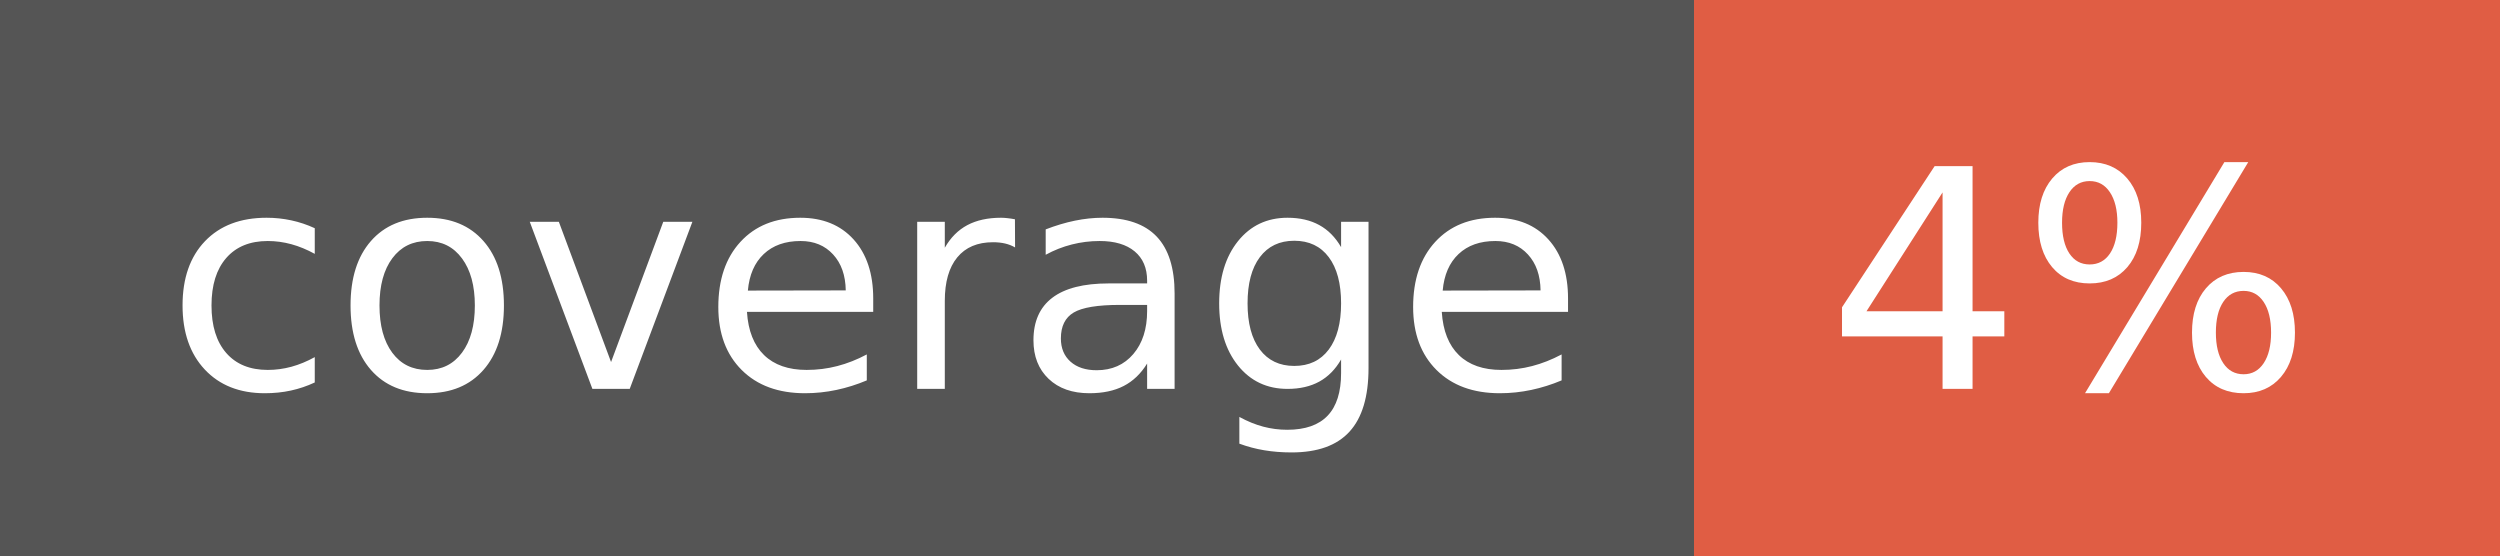
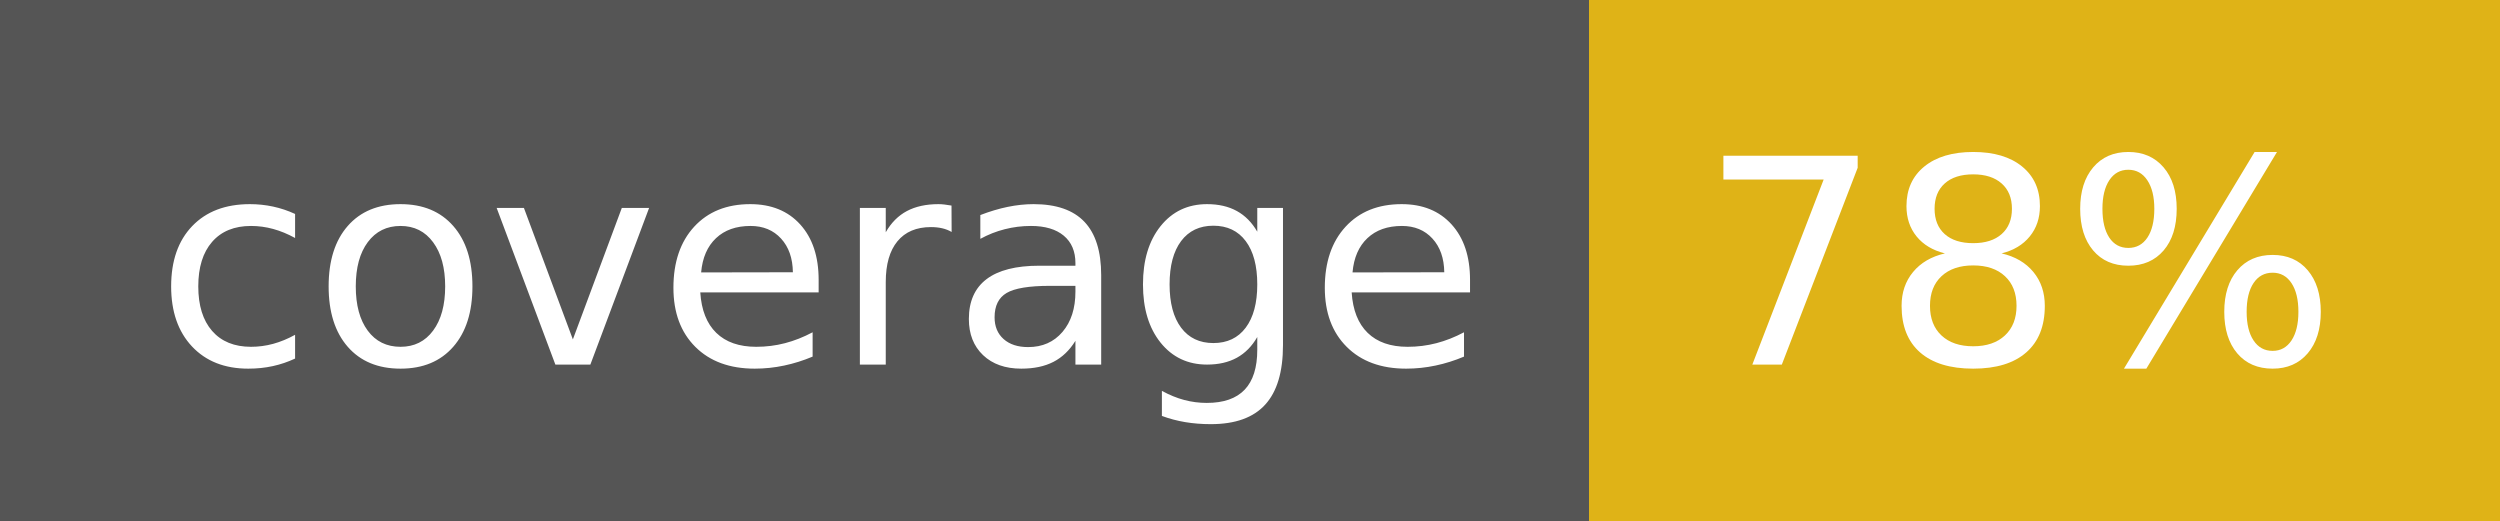
- <svg xmlns="http://www.w3.org/2000/svg" width="90" height="20" role="img" aria-label="coverage: 4%">
+ <svg xmlns="http://www.w3.org/2000/svg" width="96" height="20" role="img" aria-label="coverage: 78%">
  <g shape-rendering="crispEdges">
    <rect width="61" height="20" fill="#555" />
-     <rect x="61" width="29" height="20" fill="#e05d44" />
+     <rect x="61" width="35" height="20" fill="#dfb317" />
  </g>
  <g fill="#fff" text-anchor="middle" font-family="Verdana,Geneva,DejaVu Sans,sans-serif" text-rendering="geometricPrecision" font-size="110">
    <text x="315" y="140" transform="scale(.1)" fill="#fff" textLength="510">coverage</text>
-     <text x="745" y="140" transform="scale(.1)" fill="#fff" textLength="190">4%</text>
+     <text x="775" y="140" transform="scale(.1)" fill="#fff" textLength="250">78%</text>
  </g>
</svg>
